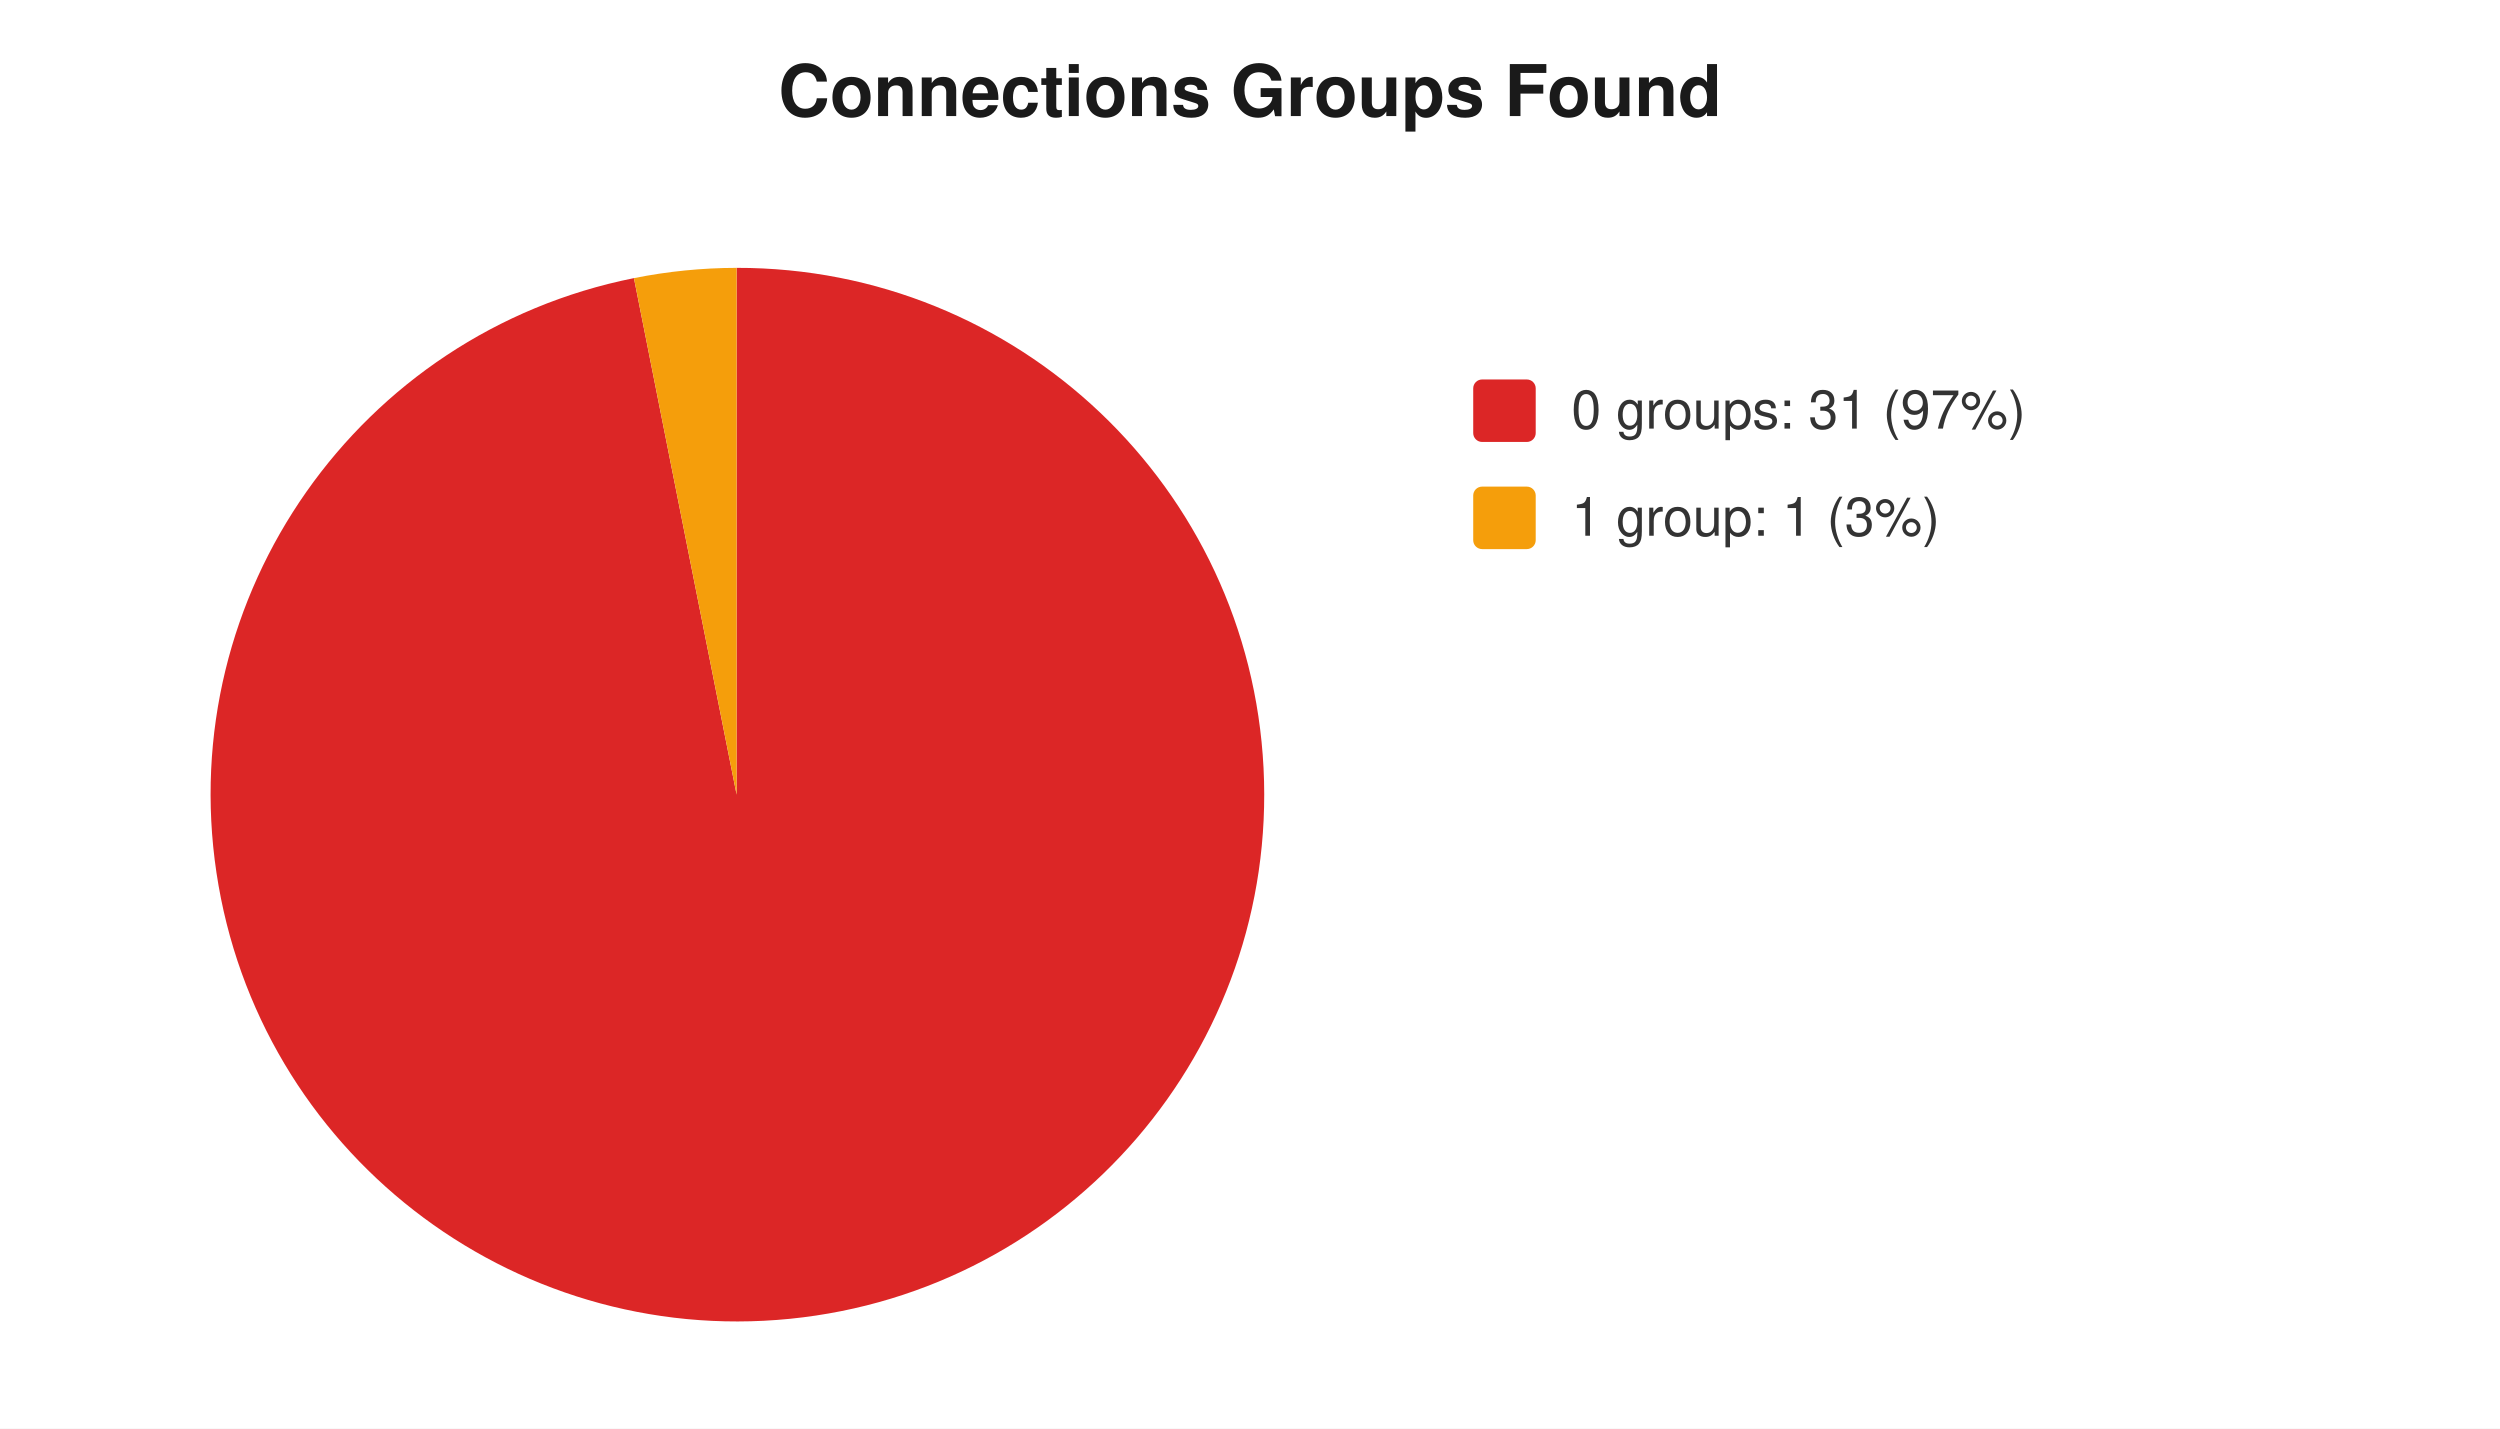
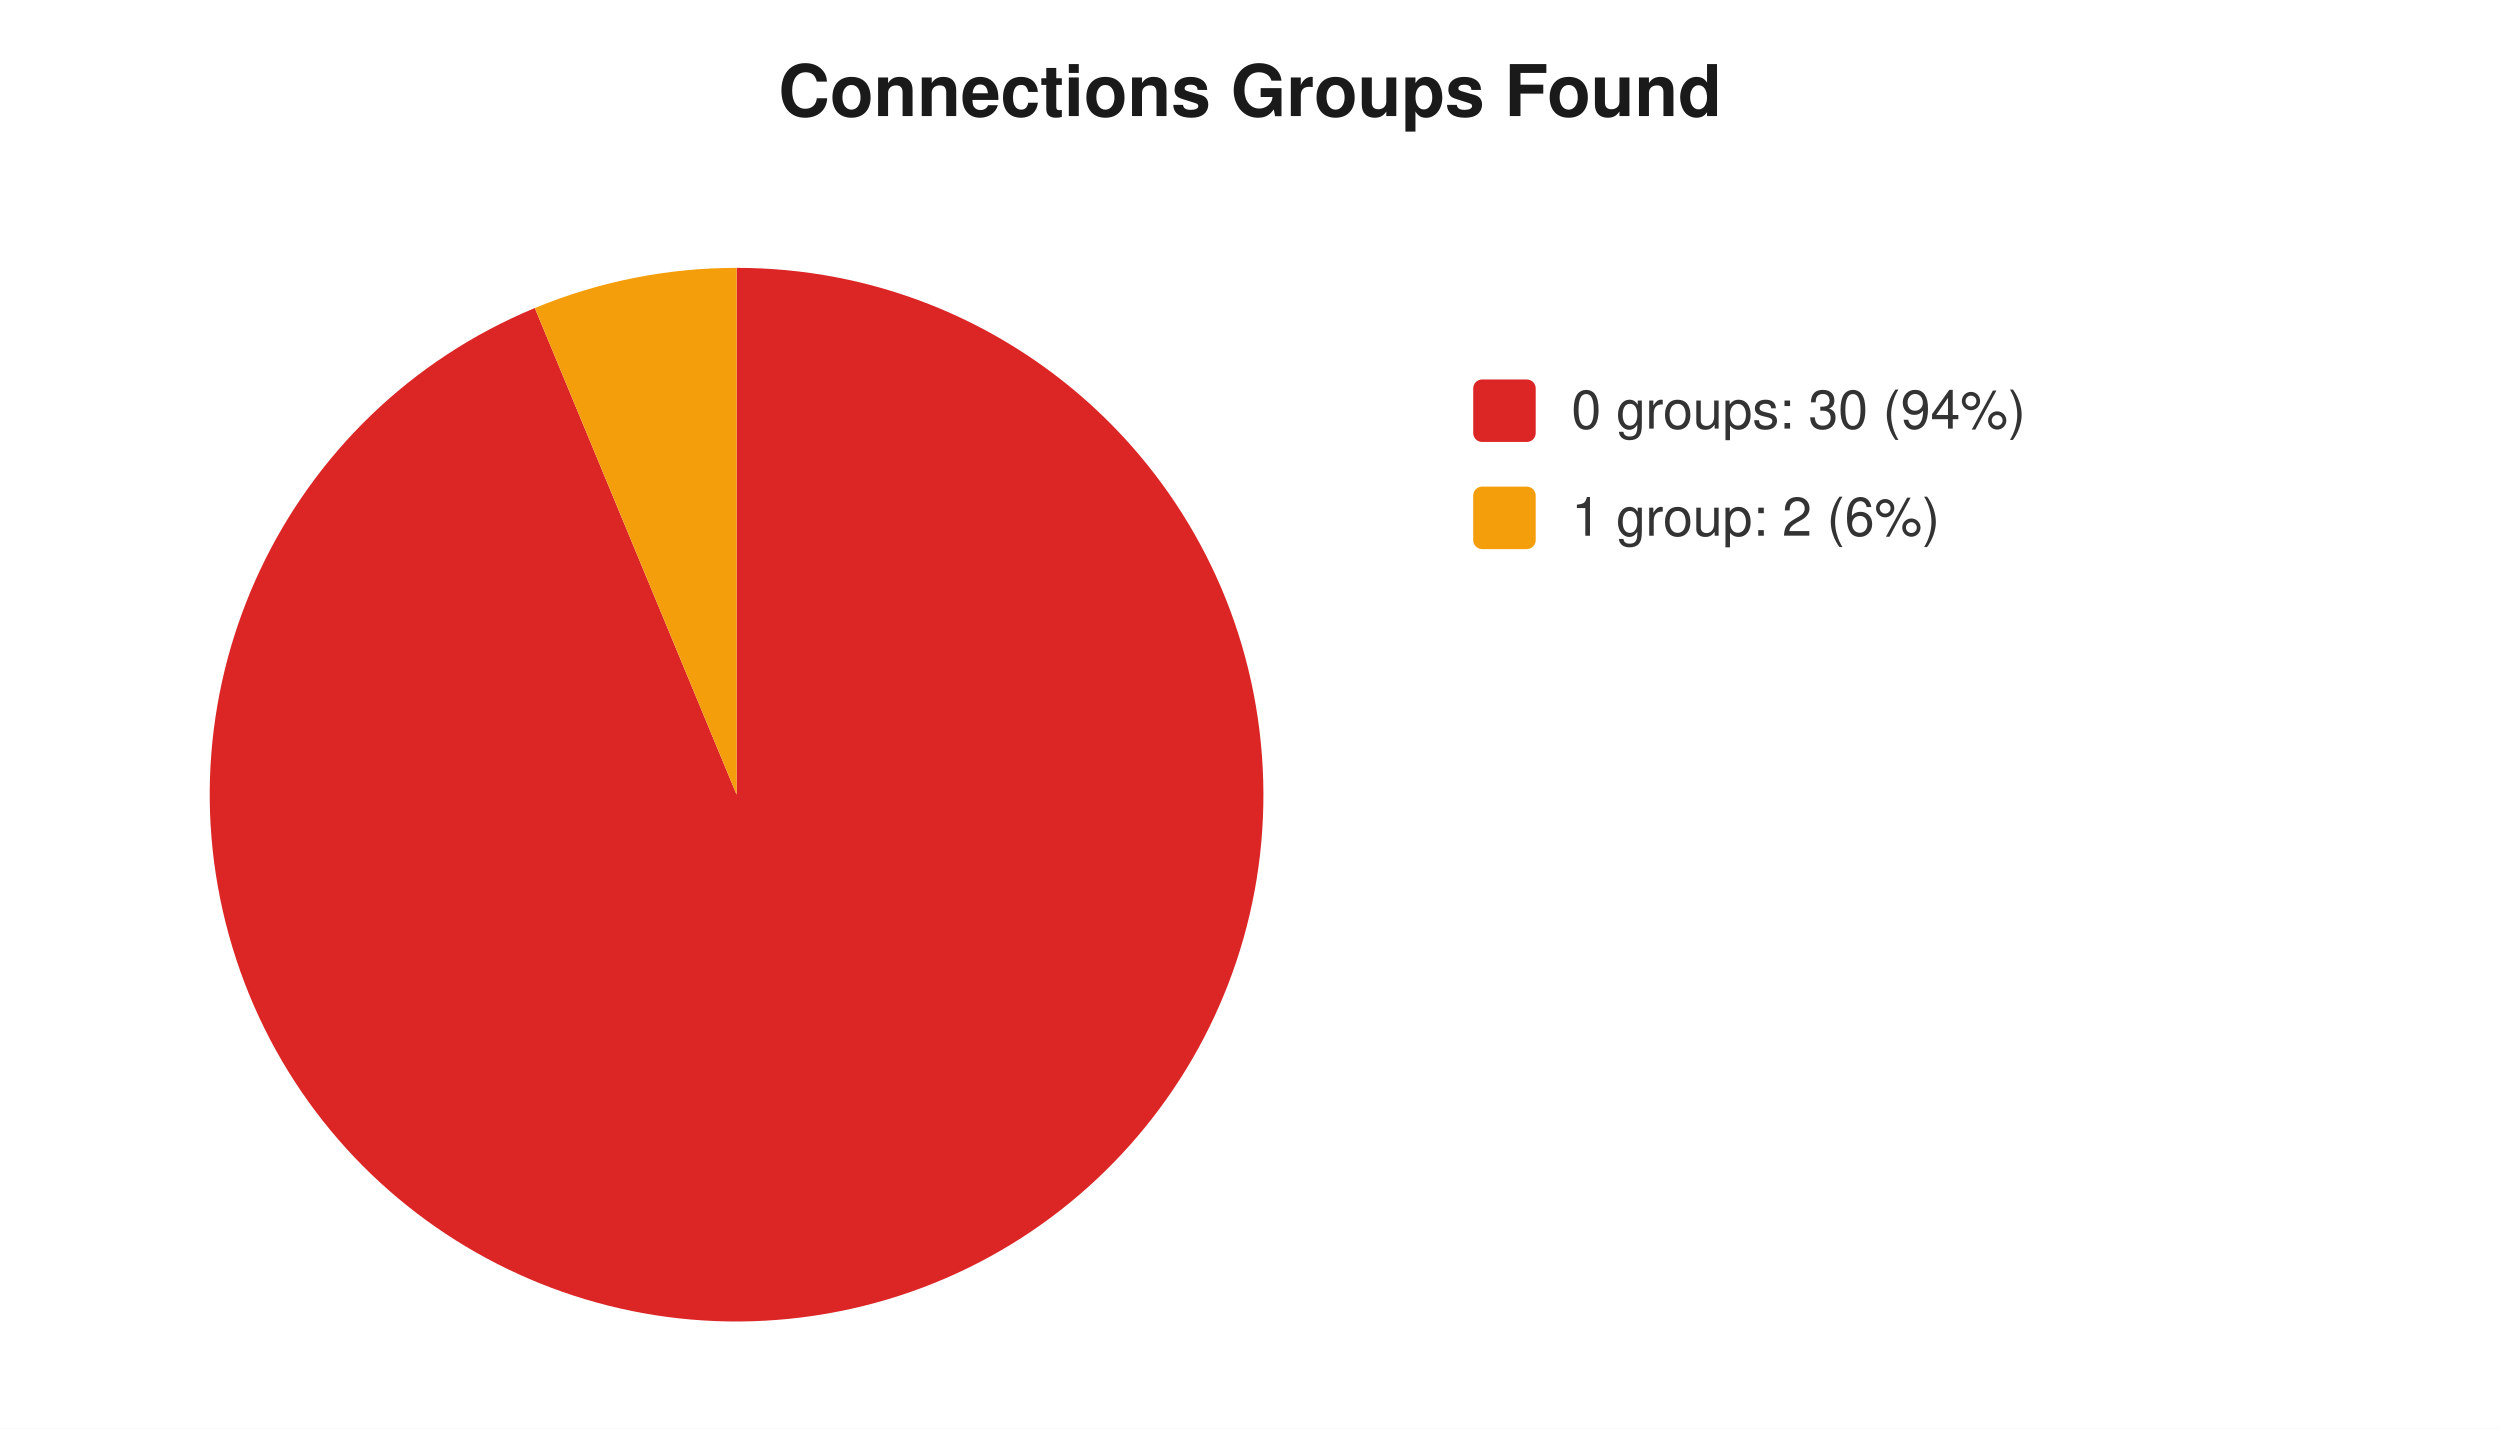
<svg xmlns="http://www.w3.org/2000/svg" width="560" height="320" viewBox="0 0 560 320" font-family="-apple-system,Segoe UI,Helvetica,Arial,sans-serif" font-size="12">
  <rect width="560" height="320" fill="#ffffff" />
  <text x="280" y="26" text-anchor="middle" font-size="16" font-weight="600" fill="#1a1a1a">Connections Groups Found</text>
-   <path d="M 165 178 L 165.0 60.0 A 118 118 0 1 1 142.0 62.3 Z" fill="#dc2626" />
-   <path d="M 165 178 L 142.0 62.3 A 118 118 0 0 1 165.0 60.0 Z" fill="#f59e0b" />
+   <path d="M 165 178 L 165.0 60.0 A 118 118 0 1 1 119.8 69.0 Z" fill="#dc2626" />
+   <path d="M 165 178 L 119.8 69.0 A 118 118 0 0 1 165.0 60.0 Z" fill="#f59e0b" />
  <rect x="330" y="85" width="14" height="14" rx="2" fill="#dc2626" />
-   <text x="352" y="96" fill="#333">0 groups: 31 (97%)</text>
+   <text x="352" y="96" fill="#333">0 groups: 30 (94%)</text>
  <rect x="330" y="109" width="14" height="14" rx="2" fill="#f59e0b" />
-   <text x="352" y="120" fill="#333">1 group: 1 (3%)</text>
+   <text x="352" y="120" fill="#333">1 group: 2 (6%)</text>
</svg>
